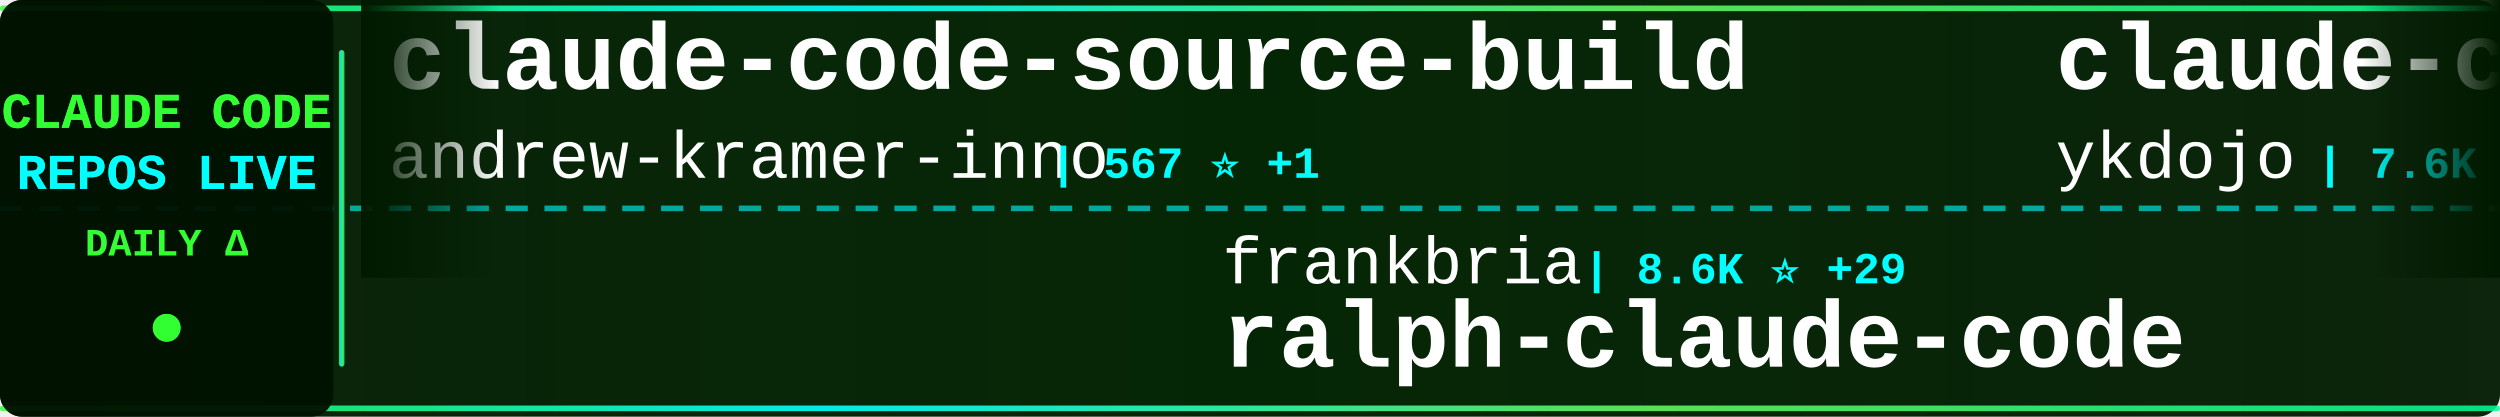
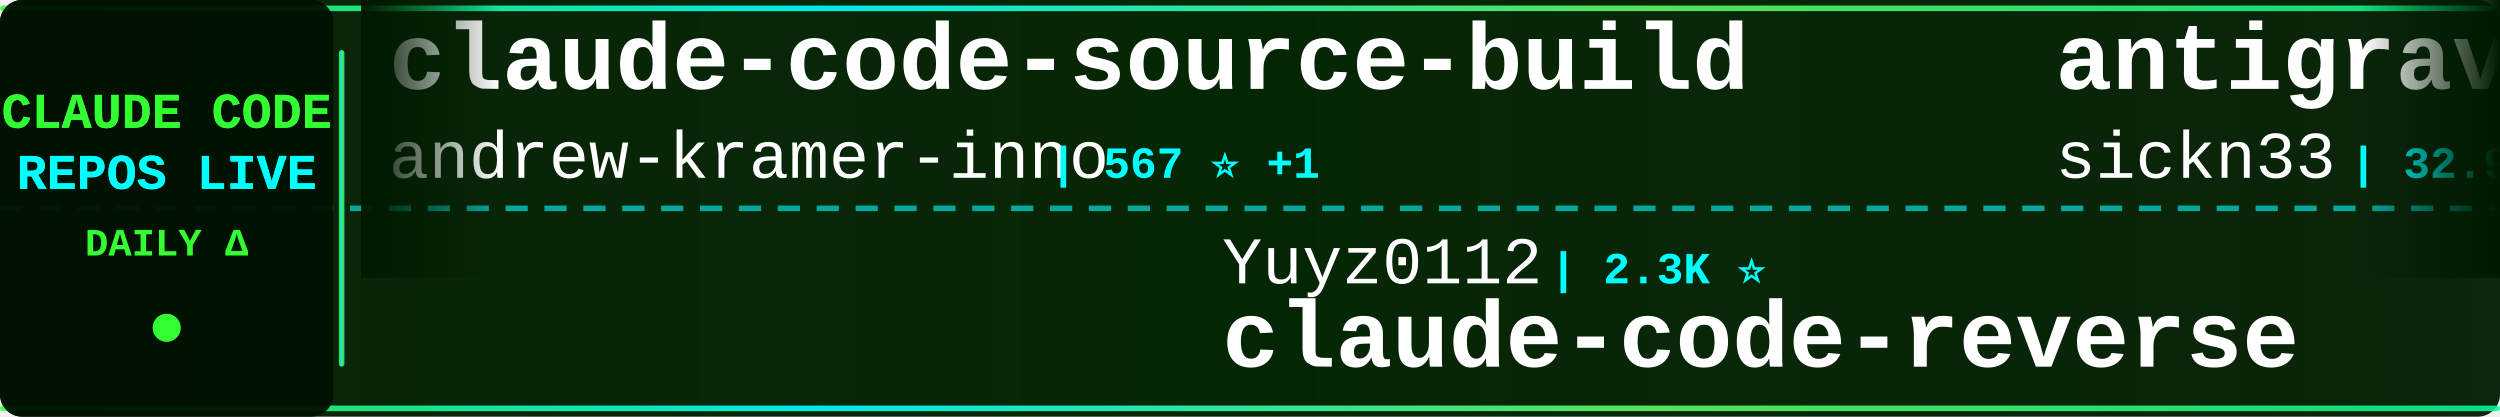
<svg xmlns="http://www.w3.org/2000/svg" width="900" height="150">
  <defs>
    <linearGradient id="tickerBg" x1="0%" y1="0%" x2="100%" y2="0%">
      <stop offset="0%" style="stop-color:#001a00;stop-opacity:0.95" />
      <stop offset="50%" style="stop-color:#002200;stop-opacity:0.98" />
      <stop offset="100%" style="stop-color:#001a00;stop-opacity:0.95" />
    </linearGradient>
    <linearGradient id="borderGrad" x1="0%" y1="0%" x2="100%" y2="0%">
      <stop offset="0%" style="stop-color:#33ff33;stop-opacity:0.85">
        <animate attributeName="stop-opacity" values="0.85;1;0.85" dur="2s" repeatCount="indefinite" />
      </stop>
      <stop offset="33%" style="stop-color:#00ffff;stop-opacity:0.9">
        <animate attributeName="stop-opacity" values="0.9;1;0.9" dur="2.2s" repeatCount="indefinite" />
      </stop>
      <stop offset="66%" style="stop-color:#66ff66;stop-opacity:0.85">
        <animate attributeName="stop-opacity" values="0.85;1;0.85" dur="1.8s" repeatCount="indefinite" />
      </stop>
      <stop offset="100%" style="stop-color:#00ff99;stop-opacity:0.85">
        <animate attributeName="stop-opacity" values="0.85;1;0.85" dur="2s" repeatCount="indefinite" />
      </stop>
    </linearGradient>
    <filter id="textGlow">
      <feGaussianBlur stdDeviation="0.1" result="coloredBlur" />
      <feMerge>
        <feMergeNode in="coloredBlur" />
        <feMergeNode in="SourceGraphic" />
      </feMerge>
    </filter>
    <filter id="metricGlow">
      <feGaussianBlur stdDeviation="0.2" result="coloredBlur" />
      <feMerge>
        <feMergeNode in="coloredBlur" />
        <feMergeNode in="SourceGraphic" />
      </feMerge>
    </filter>
    <linearGradient id="leftFade" x1="0%" y1="0%" x2="100%" y2="0%">
      <stop offset="0%" style="stop-color:#001a00;stop-opacity:1" />
      <stop offset="100%" style="stop-color:#001a00;stop-opacity:0" />
    </linearGradient>
    <linearGradient id="rightFade" x1="0%" y1="0%" x2="100%" y2="0%">
      <stop offset="0%" style="stop-color:#001a00;stop-opacity:0" />
      <stop offset="100%" style="stop-color:#001a00;stop-opacity:1" />
    </linearGradient>
  </defs>
  <rect width="900" height="150" fill="url(#tickerBg)" rx="8" />
  <rect x="0" y="2" width="900" height="2" fill="url(#borderGrad)" rx="1" />
  <rect x="0" y="146" width="900" height="2" fill="url(#borderGrad)" rx="1" />
  <line x1="0" y1="75" x2="900" y2="75" stroke="#00ffff" stroke-width="2" stroke-dasharray="8 6" opacity="0.6" />
  <rect x="0" y="0" width="120" height="150" fill="#001100" opacity="0.95" rx="8" />
  <text x="60" y="46" font-family="'Courier New', monospace" font-size="18" font-weight="bold" fill="#33ff33" text-anchor="middle" filter="url(#textGlow)">
    CLAUDE CODE
  </text>
  <text x="60" y="68" font-family="'Courier New', monospace" font-size="18" font-weight="bold" fill="#00ffff" text-anchor="middle" filter="url(#textGlow)">
    REPOS LIVE
  </text>
  <text x="60" y="92" font-family="'Courier New', monospace" font-size="14" font-weight="bold" fill="#33ff33" text-anchor="middle">
    DAILY Δ
  </text>
  <circle cx="60" cy="118" r="5" fill="#33ff33" filter="url(#metricGlow)">
    <animate attributeName="r" values="4;6;4" dur="1.5s" repeatCount="indefinite" />
    <animate attributeName="opacity" values="0.6;1;0.6" dur="1.5s" repeatCount="indefinite" />
  </circle>
  <rect x="122" y="18" width="2" height="114" fill="url(#borderGrad)" rx="1" />
  <clipPath id="tickerClip">
    <rect x="130" y="0" width="770" height="150" />
  </clipPath>
  <g clip-path="url(#tickerClip)">
    <g id="tickerItems">
      <animateTransform attributeName="transform" attributeType="XML" type="translate" from="0 0" to="-3000 0" dur="54s" repeatCount="indefinite" />
      <g transform="translate(0, 0)">
        <text x="140" y="32" font-family="'Courier New', monospace" font-size="34" font-weight="bold" fill="#ffffff">claude-code-source-build</text>
        <text x="140" y="64" font-family="'Courier New', monospace" font-size="24" font-weight="normal" fill="#ffffff" opacity="1.0">andrew-kramer-inno</text>
        <text x="378" y="64" font-family="'Courier New', monospace" font-size="16" font-weight="bold" fill="#00ffff"> | 567 ⭐ +1</text>
      </g>
      <g transform="translate(300, 0)">
+         <text x="140" y="102" font-family="'Courier New', monospace" font-size="24" font-weight="normal" fill="#ffffff" opacity="1.0">Yuyz0112</text>
+         <text x="258" y="102" font-family="'Courier New', monospace" font-size="16" font-weight="bold" fill="#00ffff"> | 2.3K ⭐</text>
+         <text x="140" y="132" font-family="'Courier New', monospace" font-size="34" font-weight="bold" fill="#ffffff">claude-code-reverse</text>
+       </g>
+       <g transform="translate(600, 0)">
+         <text x="140" y="32" font-family="'Courier New', monospace" font-size="34" font-weight="bold" fill="#ffffff">antigravity-awesome-skil...</text>
+         <text x="140" y="64" font-family="'Courier New', monospace" font-size="24" font-weight="normal" fill="#ffffff" opacity="1.0">sickn33</text>
+         <text x="246" y="64" font-family="'Courier New', monospace" font-size="16" font-weight="bold" fill="#00ffff"> | 32.9K ⭐ +343</text>
+       </g>
+       <g transform="translate(900, 0)">
+         <text x="140" y="102" font-family="'Courier New', monospace" font-size="24" font-weight="normal" fill="#ffffff" opacity="1.0">rohitg00</text>
+         <text x="258" y="102" font-family="'Courier New', monospace" font-size="16" font-weight="bold" fill="#00ffff"> | 1.2K ⭐ +28</text>
+         <text x="140" y="132" font-family="'Courier New', monospace" font-size="34" font-weight="bold" fill="#ffffff">awesome-claude-code-tool...</text>
+       </g>
+       <g transform="translate(1200, 0)">
+         <text x="140" y="32" font-family="'Courier New', monospace" font-size="34" font-weight="bold" fill="#ffffff">claude-code-telegram</text>
+         <text x="140" y="64" font-family="'Courier New', monospace" font-size="24" font-weight="normal" fill="#ffffff" opacity="1.0">RichardAtCT</text>
+         <text x="294" y="64" font-family="'Courier New', monospace" font-size="16" font-weight="bold" fill="#00ffff"> | 2.4K ⭐ +12</text>
+       </g>
+       <g transform="translate(1500, 0)">
+         <text x="140" y="102" font-family="'Courier New', monospace" font-size="24" font-weight="normal" fill="#ffffff" opacity="1.0">luyao618</text>
+         <text x="258" y="102" font-family="'Courier New', monospace" font-size="16" font-weight="bold" fill="#00ffff"> | 1.1K ⭐ +20</text>
+         <text x="140" y="132" font-family="'Courier New', monospace" font-size="34" font-weight="bold" fill="#ffffff">Claude-Code-Source-Study</text>
+       </g>
+       <g transform="translate(1800, 0)">
+         <text x="140" y="32" font-family="'Courier New', monospace" font-size="34" font-weight="bold" fill="#ffffff">ClaudeCode</text>
+         <text x="140" y="64" font-family="'Courier New', monospace" font-size="24" font-weight="normal" fill="#ffffff" opacity="1.0">guanshan</text>
+         <text x="258" y="64" font-family="'Courier New', monospace" font-size="16" font-weight="bold" fill="#00ffff"> | 55 ⭐</text>
+       </g>
+       <g transform="translate(2100, 0)">
        <text x="140" y="102" font-family="'Courier New', monospace" font-size="24" font-weight="normal" fill="#ffffff" opacity="1.0">frankbria</text>
-         <text x="270" y="102" font-family="'Courier New', monospace" font-size="16" font-weight="bold" fill="#00ffff"> | 8.6K ⭐ +29</text>
+         <text x="270" y="102" font-family="'Courier New', monospace" font-size="16" font-weight="bold" fill="#00ffff"> | 8.6K ⭐ +24</text>
        <text x="140" y="132" font-family="'Courier New', monospace" font-size="34" font-weight="bold" fill="#ffffff">ralph-claude-code</text>
      </g>
-       <g transform="translate(600, 0)">
-         <text x="140" y="32" font-family="'Courier New', monospace" font-size="34" font-weight="bold" fill="#ffffff">claude-code-tips</text>
-         <text x="140" y="64" font-family="'Courier New', monospace" font-size="24" font-weight="normal" fill="#ffffff" opacity="1.0">ykdojo</text>
-         <text x="234" y="64" font-family="'Courier New', monospace" font-size="16" font-weight="bold" fill="#00ffff"> | 7.6K ⭐ +139</text>
-       </g>
-       <g transform="translate(900, 0)">
-         <text x="140" y="102" font-family="'Courier New', monospace" font-size="24" font-weight="normal" fill="#ffffff" opacity="1.0">luyao618</text>
-         <text x="258" y="102" font-family="'Courier New', monospace" font-size="16" font-weight="bold" fill="#00ffff"> | 1.1K ⭐ +25</text>
-         <text x="140" y="132" font-family="'Courier New', monospace" font-size="34" font-weight="bold" fill="#ffffff">Claude-Code-Source-Study</text>
-       </g>
-       <g transform="translate(1200, 0)">
-         <text x="140" y="32" font-family="'Courier New', monospace" font-size="34" font-weight="bold" fill="#ffffff">claude-code-ultimate-gui...</text>
-         <text x="140" y="64" font-family="'Courier New', monospace" font-size="24" font-weight="normal" fill="#ffffff" opacity="1.0">FlorianBruniaux</text>
-         <text x="342" y="64" font-family="'Courier New', monospace" font-size="16" font-weight="bold" fill="#00ffff"> | 3.3K ⭐ +89</text>
-       </g>
-       <g transform="translate(1500, 0)">
-         <text x="140" y="102" font-family="'Courier New', monospace" font-size="24" font-weight="normal" fill="#ffffff" opacity="1.0">LING71671</text>
-         <text x="270" y="102" font-family="'Courier New', monospace" font-size="16" font-weight="bold" fill="#00ffff"> | 741 ⭐ +12</text>
-         <text x="140" y="132" font-family="'Courier New', monospace" font-size="34" font-weight="bold" fill="#ffffff">Open-ClaudeCode</text>
-       </g>
-       <g transform="translate(1800, 0)">
-         <text x="140" y="32" font-family="'Courier New', monospace" font-size="34" font-weight="bold" fill="#ffffff">claude-code-sourcemap</text>
-         <text x="140" y="64" font-family="'Courier New', monospace" font-size="24" font-weight="normal" fill="#ffffff" opacity="1.0">Hyper66666</text>
-         <text x="282" y="64" font-family="'Courier New', monospace" font-size="16" font-weight="bold" fill="#00ffff"> | 206 ⭐ +1</text>
-       </g>
-       <g transform="translate(2100, 0)">
-         <text x="140" y="102" font-family="'Courier New', monospace" font-size="24" font-weight="normal" fill="#ffffff" opacity="1.0">Pimzino</text>
-         <text x="246" y="102" font-family="'Courier New', monospace" font-size="16" font-weight="bold" fill="#00ffff"> | 3.6K ⭐ +2</text>
-         <text x="140" y="132" font-family="'Courier New', monospace" font-size="34" font-weight="bold" fill="#ffffff">claude-code-spec-workflo...</text>
-       </g>
      <g transform="translate(2400, 0)">
-         <text x="140" y="32" font-family="'Courier New', monospace" font-size="34" font-weight="bold" fill="#ffffff">claude-code-webui</text>
-         <text x="140" y="64" font-family="'Courier New', monospace" font-size="24" font-weight="normal" fill="#ffffff" opacity="1.0">sugyan</text>
-         <text x="234" y="64" font-family="'Courier New', monospace" font-size="16" font-weight="bold" fill="#00ffff"> | 1.0K ⭐ +2</text>
+         <text x="140" y="32" font-family="'Courier New', monospace" font-size="34" font-weight="bold" fill="#ffffff">everything-claude-code</text>
+         <text x="140" y="64" font-family="'Courier New', monospace" font-size="24" font-weight="normal" fill="#ffffff" opacity="1.0">affaan-m</text>
+         <text x="258" y="64" font-family="'Courier New', monospace" font-size="16" font-weight="bold" fill="#00ffff"> | 155.1K ⭐ +1.8K</text>
      </g>
      <g transform="translate(2700, 0)">
-         <text x="140" y="102" font-family="'Courier New', monospace" font-size="24" font-weight="normal" fill="#ffffff" opacity="1.0">wshobson</text>
-         <text x="258" y="102" font-family="'Courier New', monospace" font-size="16" font-weight="bold" fill="#00ffff"> | 33.6K ⭐ +80</text>
-         <text x="140" y="132" font-family="'Courier New', monospace" font-size="34" font-weight="bold" fill="#ffffff">agents</text>
+         <text x="140" y="102" font-family="'Courier New', monospace" font-size="24" font-weight="normal" fill="#ffffff" opacity="1.0">zstmfhy</text>
+         <text x="246" y="102" font-family="'Courier New', monospace" font-size="16" font-weight="bold" fill="#00ffff"> | 192 ⭐ +1</text>
+         <text x="140" y="132" font-family="'Courier New', monospace" font-size="34" font-weight="bold" fill="#ffffff">Claude-code</text>
      </g>
      <g transform="translate(3000, 0)">
        <text x="140" y="32" font-family="'Courier New', monospace" font-size="34" font-weight="bold" fill="#ffffff">claude-code-source-build</text>
        <text x="140" y="64" font-family="'Courier New', monospace" font-size="24" font-weight="normal" fill="#ffffff" opacity="1.0">andrew-kramer-inno</text>
        <text x="378" y="64" font-family="'Courier New', monospace" font-size="16" font-weight="bold" fill="#00ffff"> | 567 ⭐ +1</text>
      </g>
      <g transform="translate(3300, 0)">
-         <text x="140" y="102" font-family="'Courier New', monospace" font-size="24" font-weight="normal" fill="#ffffff" opacity="1.0">frankbria</text>
-         <text x="270" y="102" font-family="'Courier New', monospace" font-size="16" font-weight="bold" fill="#00ffff"> | 8.6K ⭐ +29</text>
-         <text x="140" y="132" font-family="'Courier New', monospace" font-size="34" font-weight="bold" fill="#ffffff">ralph-claude-code</text>
+         <text x="140" y="102" font-family="'Courier New', monospace" font-size="24" font-weight="normal" fill="#ffffff" opacity="1.0">Yuyz0112</text>
+         <text x="258" y="102" font-family="'Courier New', monospace" font-size="16" font-weight="bold" fill="#00ffff"> | 2.3K ⭐</text>
+         <text x="140" y="132" font-family="'Courier New', monospace" font-size="34" font-weight="bold" fill="#ffffff">claude-code-reverse</text>
      </g>
      <g transform="translate(3600, 0)">
-         <text x="140" y="32" font-family="'Courier New', monospace" font-size="34" font-weight="bold" fill="#ffffff">claude-code-tips</text>
-         <text x="140" y="64" font-family="'Courier New', monospace" font-size="24" font-weight="normal" fill="#ffffff" opacity="1.0">ykdojo</text>
-         <text x="234" y="64" font-family="'Courier New', monospace" font-size="16" font-weight="bold" fill="#00ffff"> | 7.6K ⭐ +139</text>
+         <text x="140" y="32" font-family="'Courier New', monospace" font-size="34" font-weight="bold" fill="#ffffff">antigravity-awesome-skil...</text>
+         <text x="140" y="64" font-family="'Courier New', monospace" font-size="24" font-weight="normal" fill="#ffffff" opacity="1.0">sickn33</text>
+         <text x="246" y="64" font-family="'Courier New', monospace" font-size="16" font-weight="bold" fill="#00ffff"> | 32.9K ⭐ +343</text>
      </g>
      <g transform="translate(3900, 0)">
-         <text x="140" y="102" font-family="'Courier New', monospace" font-size="24" font-weight="normal" fill="#ffffff" opacity="1.0">luyao618</text>
-         <text x="258" y="102" font-family="'Courier New', monospace" font-size="16" font-weight="bold" fill="#00ffff"> | 1.1K ⭐ +25</text>
-         <text x="140" y="132" font-family="'Courier New', monospace" font-size="34" font-weight="bold" fill="#ffffff">Claude-Code-Source-Study</text>
+         <text x="140" y="102" font-family="'Courier New', monospace" font-size="24" font-weight="normal" fill="#ffffff" opacity="1.0">rohitg00</text>
+         <text x="258" y="102" font-family="'Courier New', monospace" font-size="16" font-weight="bold" fill="#00ffff"> | 1.2K ⭐ +28</text>
+         <text x="140" y="132" font-family="'Courier New', monospace" font-size="34" font-weight="bold" fill="#ffffff">awesome-claude-code-tool...</text>
      </g>
    </g>
  </g>
  <rect x="130" y="0" width="50" height="100" fill="url(#leftFade)" />
  <rect x="850" y="0" width="50" height="100" fill="url(#rightFade)" />
</svg>
